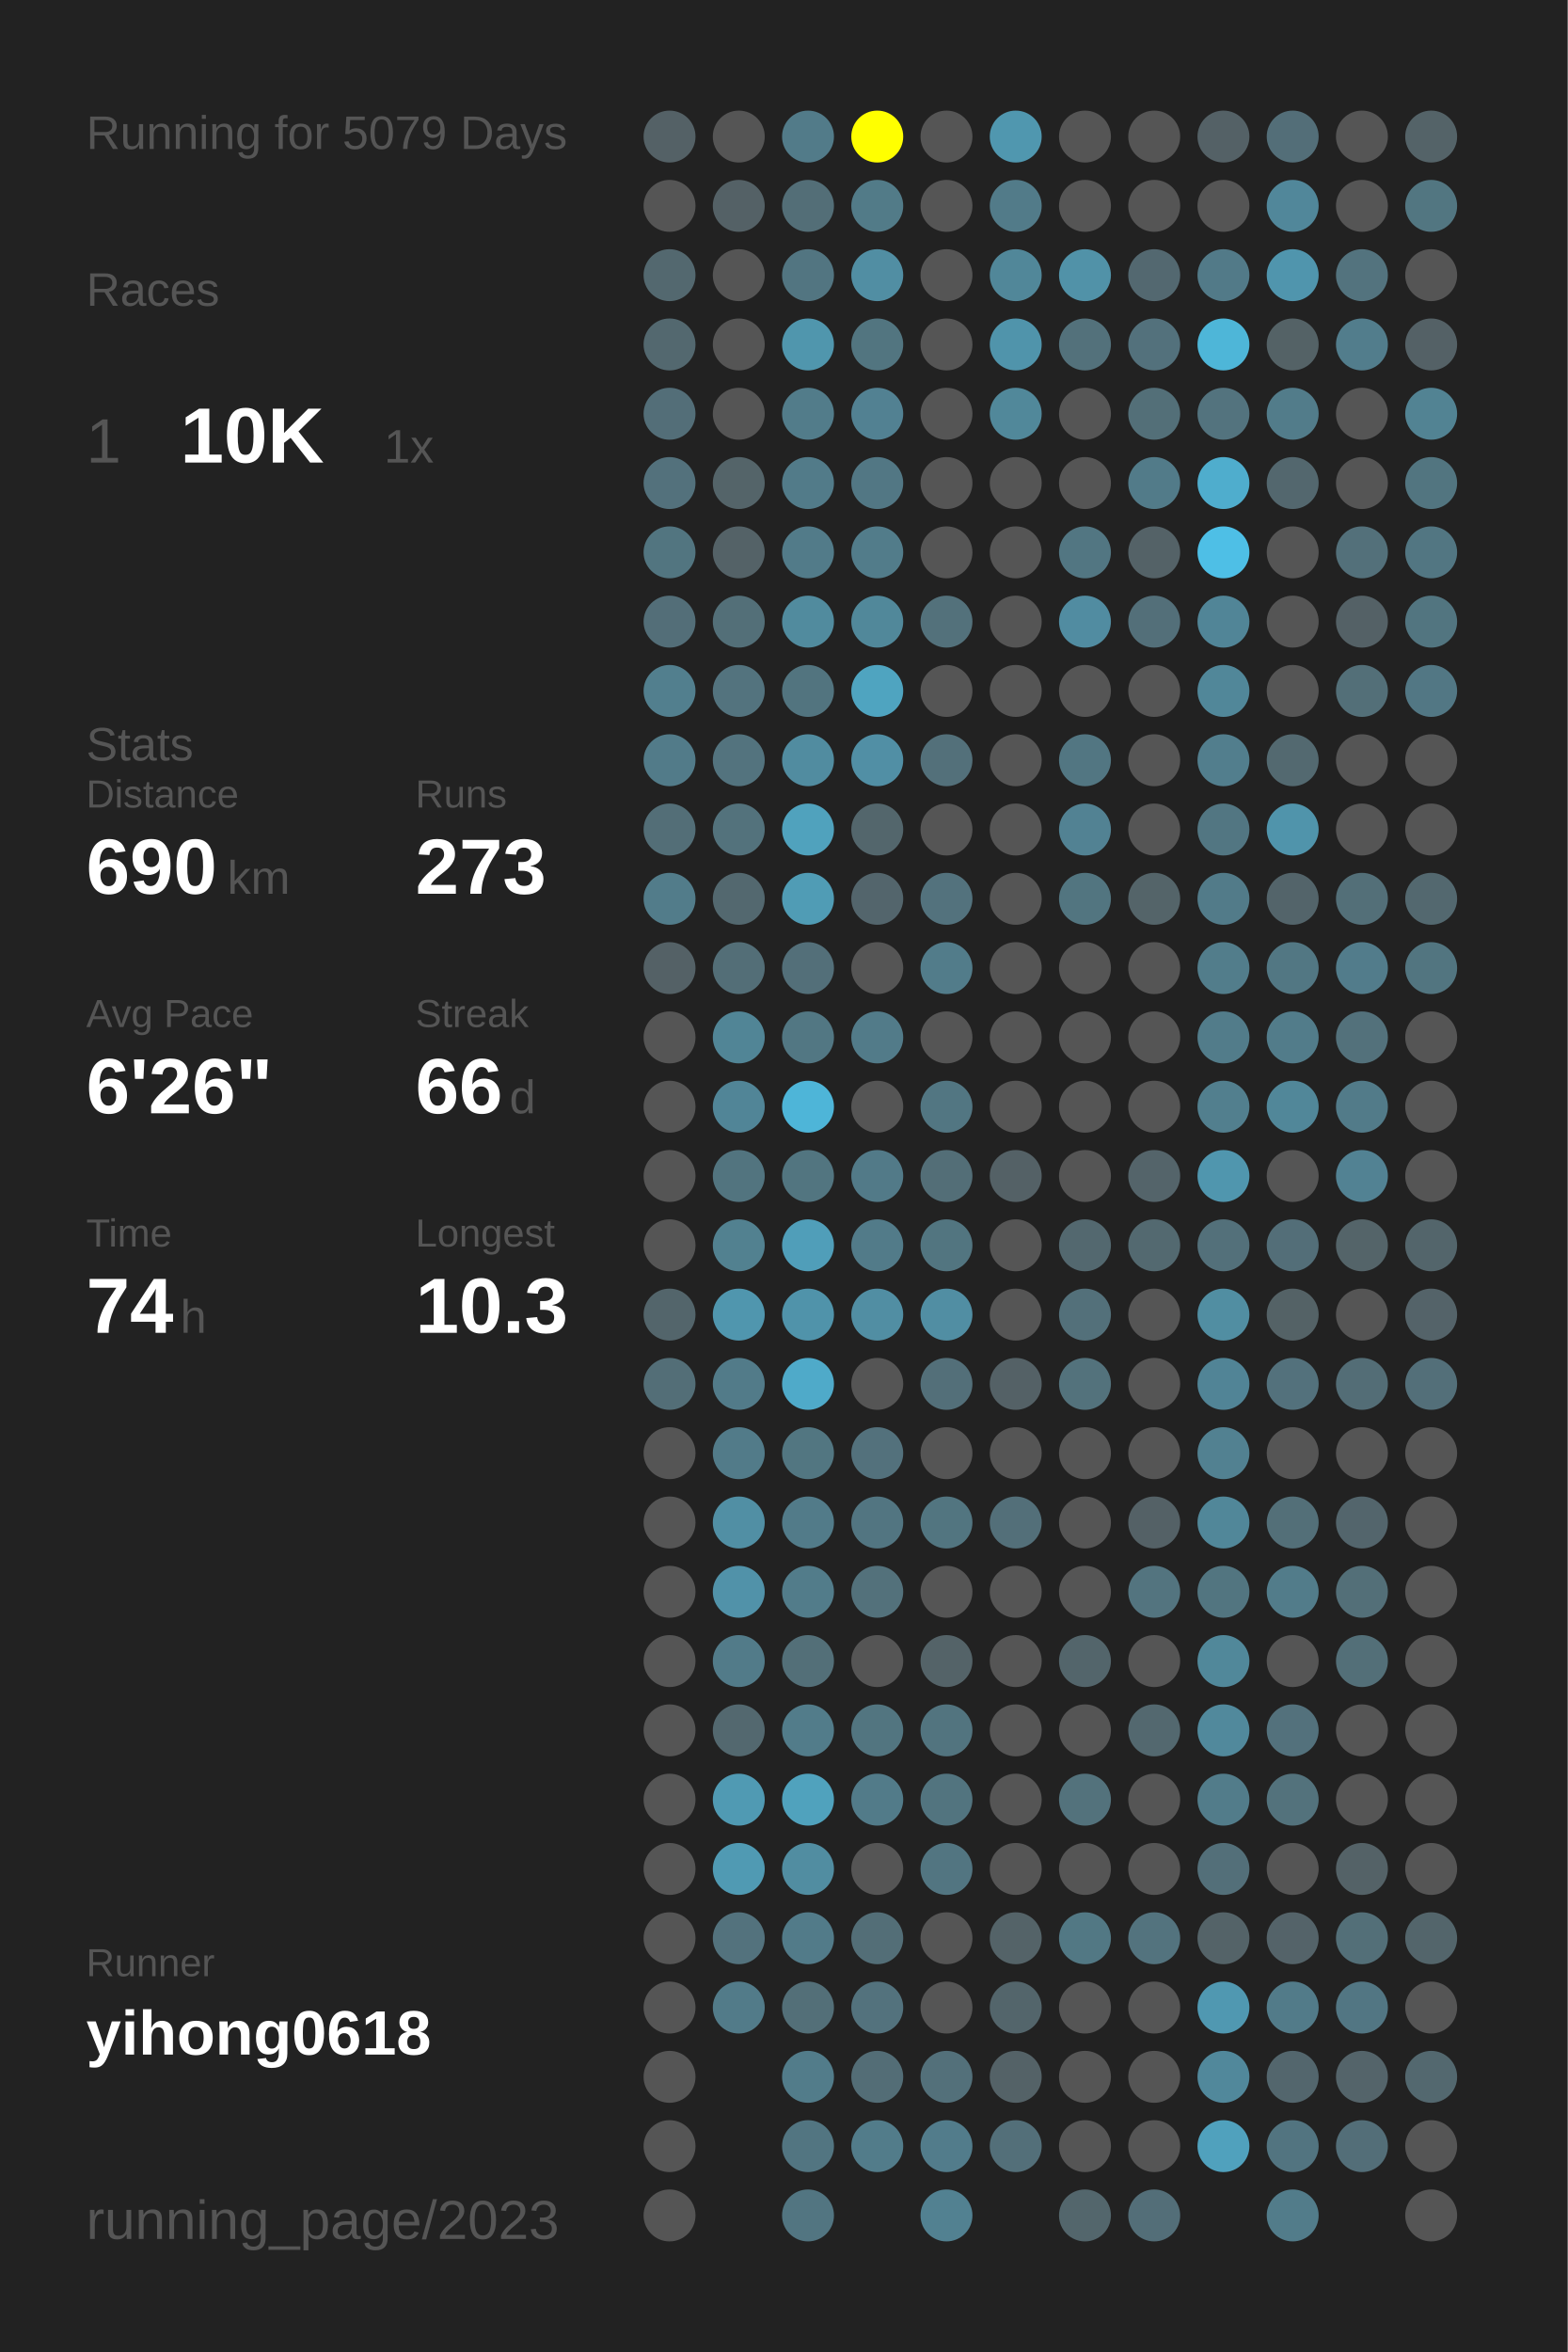
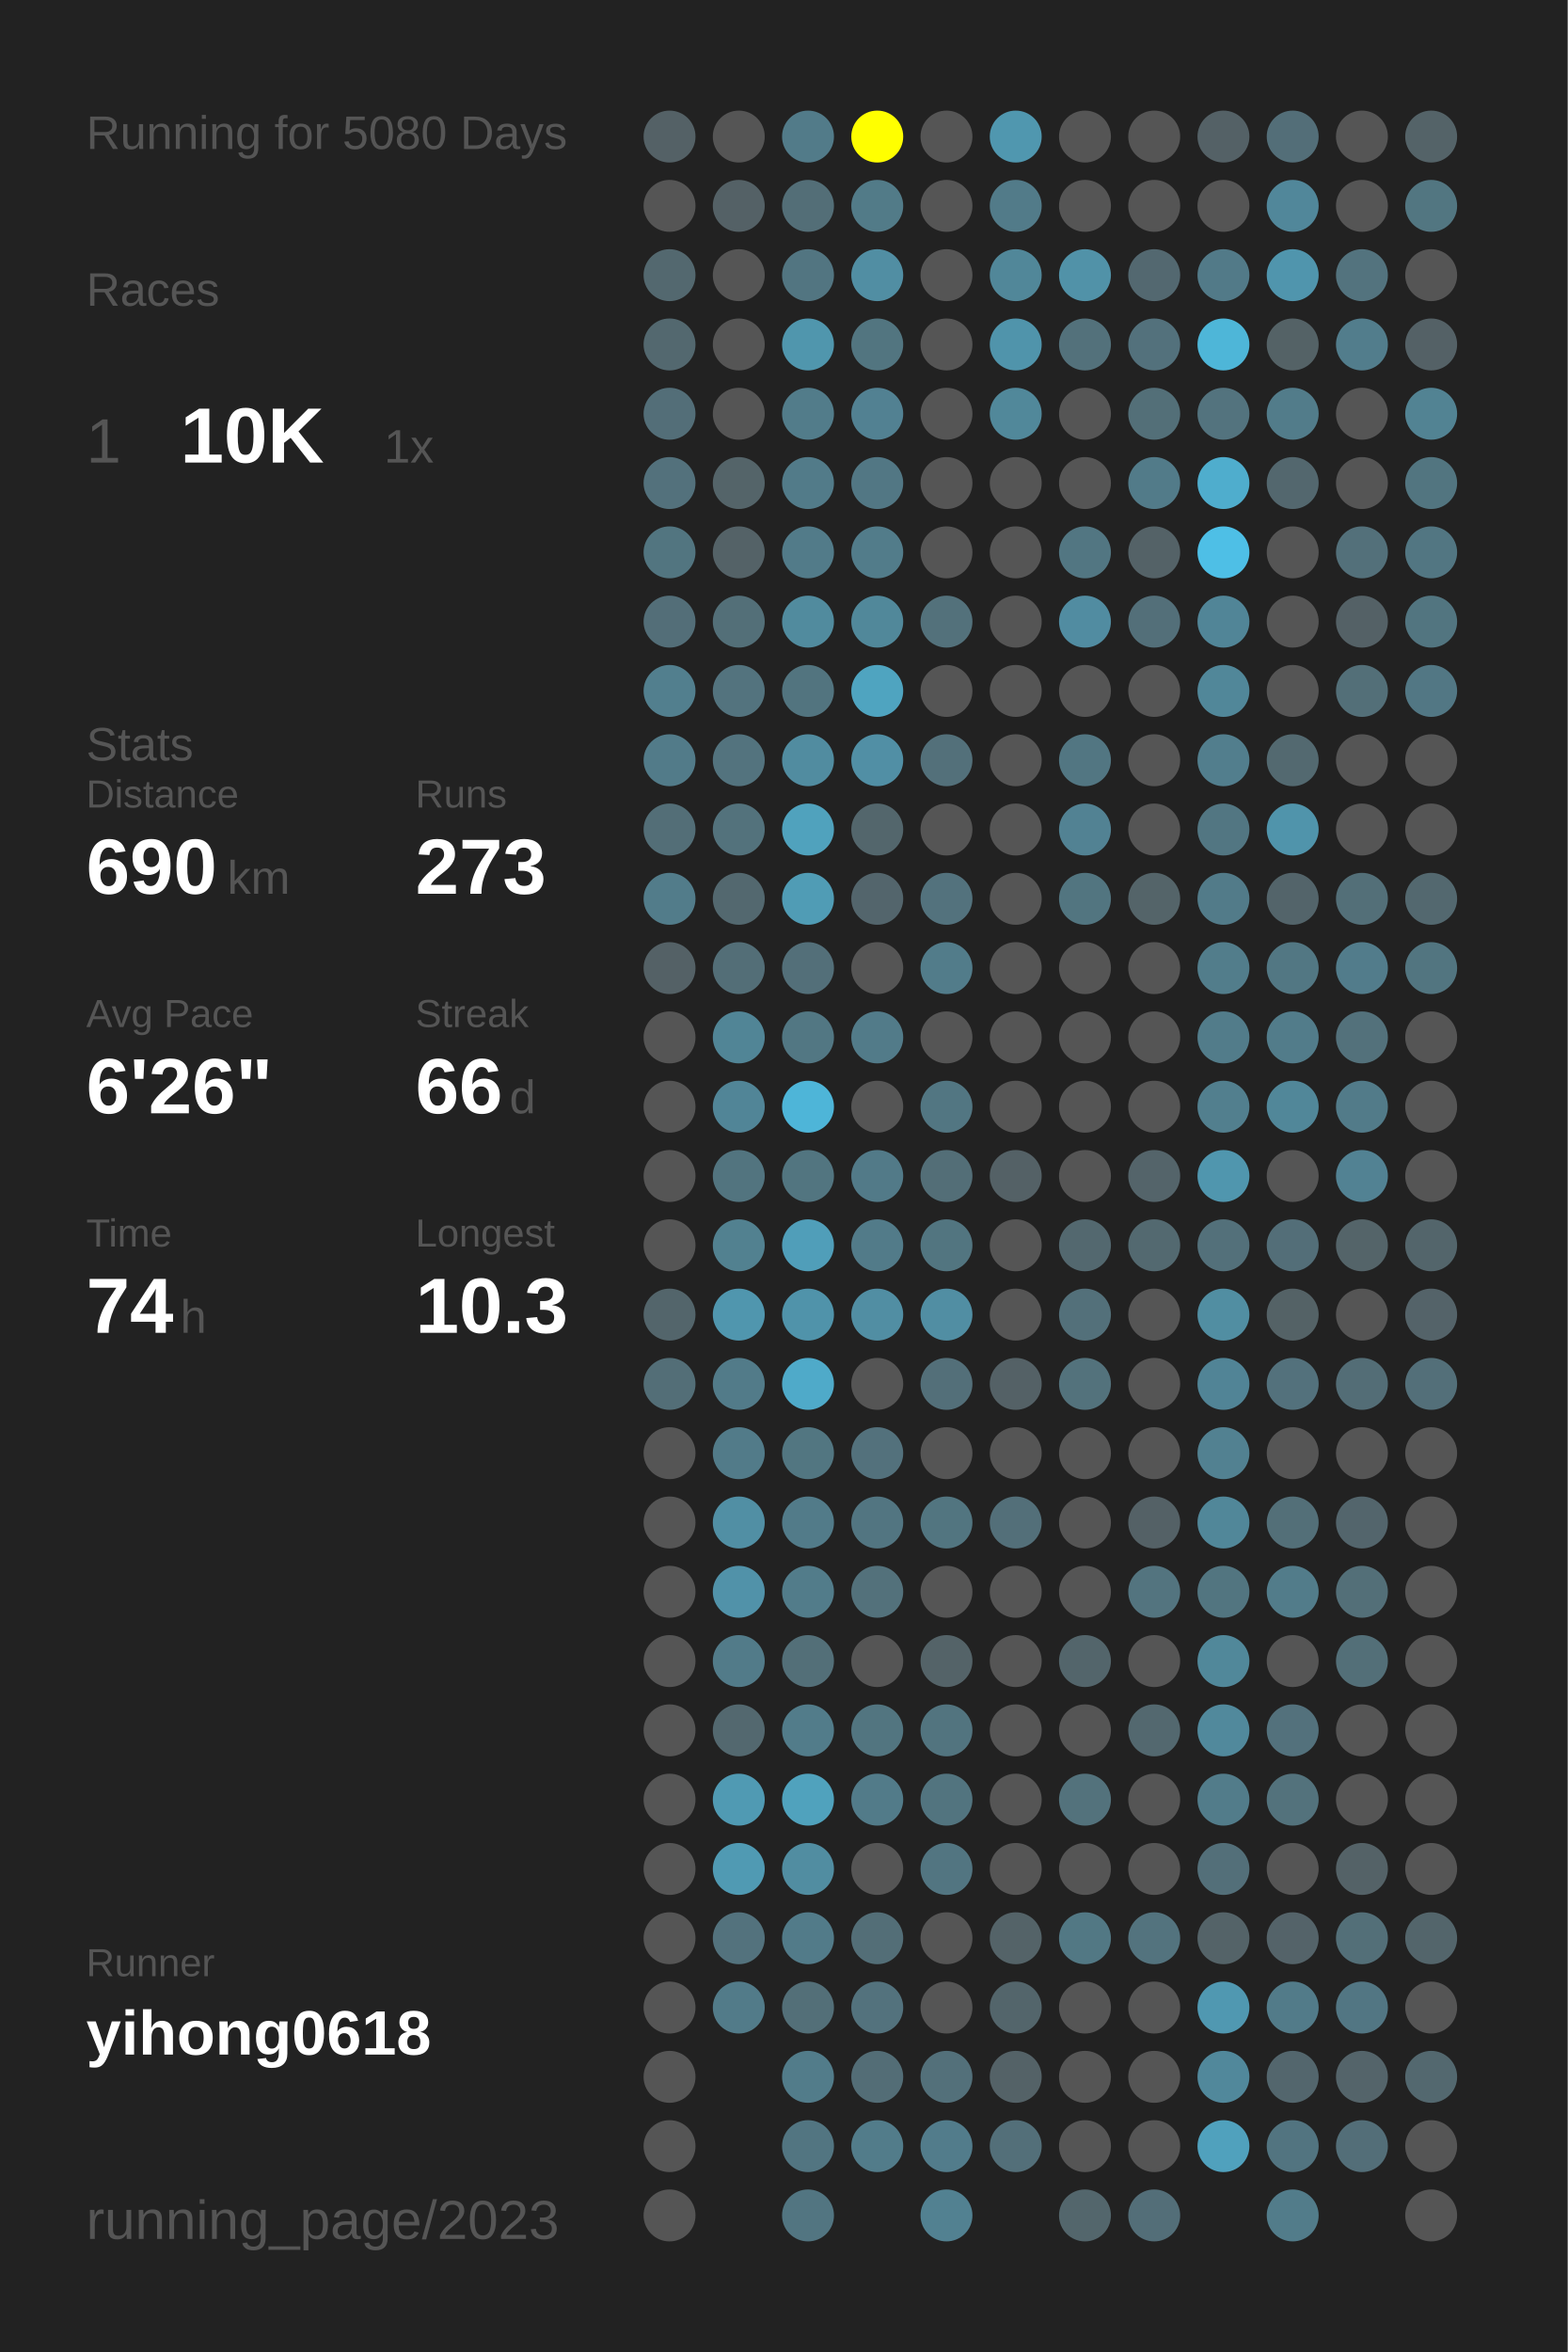
<svg xmlns="http://www.w3.org/2000/svg" baseProfile="full" height="300mm" version="1.1" viewBox="0,0,200,300" width="200mm">
  <defs />
  <rect fill="#222222" height="300" width="200" x="0" y="0" />
-   <text fill="#555555" style="font-size:6px; font-family:Arial;" x="11" y="19">Running for 5079 Days</text>
+   <text fill="#555555" style="font-size:6px; font-family:Arial;" x="11" y="19">Running for 5080 Days</text>
  <text fill="#555555" style="font-size:6px; font-family:Arial;" x="11" y="39">Races</text>
  <text fill="#555555" style="font-size:8px; font-family:Arial;" x="11" y="59">1</text>
  <text fill="#FFFFFF" style="font-size:10px; font-family:Arial; font-weight:bold;" x="23" y="59">10K</text>
  <text fill="#555555" style="font-size:6px; font-family:Arial;" x="49" y="59">1x</text>
  <text fill="#555555" style="font-size:6px; font-family:Arial;" x="11" y="97">Stats</text>
  <text fill="#555555" style="font-size:5px; font-family:Arial;" x="11" y="103">Distance</text>
  <text fill="#FFFFFF" style="font-size:10px; font-family:Arial; font-weight:bold;" x="11" y="114">690</text>
  <text fill="#555555" style="font-size:6px; font-family:Arial;" x="29" y="114">km</text>
  <text fill="#555555" style="font-size:5px; font-family:Arial;" x="53" y="103">Runs</text>
  <text fill="#FFFFFF" style="font-size:10px; font-family:Arial; font-weight:bold;" x="53" y="114">273</text>
  <text fill="#555555" style="font-size:5px; font-family:Arial;" x="11" y="131">Avg Pace</text>
  <text fill="#FFFFFF" style="font-size:10px; font-family:Arial; font-weight:bold;" x="11" y="142">6'26"</text>
  <text fill="#555555" style="font-size:5px; font-family:Arial;" x="53" y="131">Streak</text>
  <text fill="#FFFFFF" style="font-size:10px; font-family:Arial; font-weight:bold;" x="53" y="142">66</text>
  <text fill="#555555" style="font-size:6px; font-family:Arial;" x="65" y="142">d</text>
  <text fill="#555555" style="font-size:5px; font-family:Arial;" x="11" y="159">Time</text>
  <text fill="#FFFFFF" style="font-size:10px; font-family:Arial; font-weight:bold;" x="11" y="170">74</text>
  <text fill="#555555" style="font-size:6px; font-family:Arial;" x="23" y="170">h</text>
  <text fill="#555555" style="font-size:5px; font-family:Arial;" x="53" y="159">Longest</text>
  <text fill="#FFFFFF" style="font-size:10px; font-family:Arial; font-weight:bold;" x="53" y="170">10.3</text>
  <text fill="#555555" style="font-size:5px; font-family:Arial;" x="11" y="252.065">Runner</text>
  <text fill="#FFFFFF" style="font-size:8px; font-family:Arial; font-weight:bold;" x="11" y="262.065">yihong0618</text>
  <text fill="#555555" style="font-size:7px; font-family:Arial;" x="11" y="285.581">running_page/2023</text>
  <circle cx="85.417" cy="17.419" fill="#546166" r="3.312" />
  <circle cx="85.417" cy="26.258" fill="#555555" r="3.312" />
  <circle cx="85.417" cy="35.097" fill="#53686f" r="3.312" />
  <circle cx="85.417" cy="43.935" fill="#53686f" r="3.312" />
  <circle cx="85.417" cy="52.774" fill="#536e78" r="3.312" />
  <circle cx="85.417" cy="61.613" fill="#53717c" r="3.312" />
  <circle cx="85.417" cy="70.452" fill="#527580" r="3.312" />
  <circle cx="85.417" cy="79.29" fill="#536e78" r="3.312" />
  <circle cx="85.417" cy="88.129" fill="#527f8e" r="3.312" />
  <circle cx="85.417" cy="96.968" fill="#527b89" r="3.312" />
  <circle cx="85.417" cy="105.806" fill="#536e77" r="3.312" />
  <circle cx="85.417" cy="114.645" fill="#527c8a" r="3.312" />
  <circle cx="85.417" cy="123.484" fill="#546166" r="3.312" />
  <circle cx="85.417" cy="132.323" fill="#555555" r="3.312" />
  <circle cx="85.417" cy="141.161" fill="#555555" r="3.312" />
  <circle cx="85.417" cy="150" fill="#555555" r="3.312" />
  <circle cx="85.417" cy="158.839" fill="#555555" r="3.312" />
  <circle cx="85.417" cy="167.677" fill="#53656b" r="3.312" />
  <circle cx="85.417" cy="176.516" fill="#536e77" r="3.312" />
  <circle cx="85.417" cy="185.355" fill="#555555" r="3.312" />
  <circle cx="85.417" cy="194.194" fill="#555555" r="3.312" />
  <circle cx="85.417" cy="203.032" fill="#555555" r="3.312" />
  <circle cx="85.417" cy="211.871" fill="#555555" r="3.312" />
  <circle cx="85.417" cy="220.71" fill="#555555" r="3.312" />
  <circle cx="85.417" cy="229.548" fill="#555555" r="3.312" />
  <circle cx="85.417" cy="238.387" fill="#555555" r="3.312" />
  <circle cx="85.417" cy="247.226" fill="#555555" r="3.312" />
  <circle cx="85.417" cy="256.065" fill="#555555" r="3.312" />
  <circle cx="85.417" cy="264.903" fill="#555555" r="3.312" />
  <circle cx="85.417" cy="273.742" fill="#555555" r="3.312" />
  <circle cx="85.417" cy="282.581" fill="#555555" r="3.312" />
  <circle cx="94.25" cy="17.419" fill="#555555" r="3.312" />
  <circle cx="94.25" cy="26.258" fill="#546166" r="3.312" />
  <circle cx="94.25" cy="35.097" fill="#555555" r="3.312" />
  <circle cx="94.25" cy="43.935" fill="#555555" r="3.312" />
  <circle cx="94.25" cy="52.774" fill="#555555" r="3.312" />
  <circle cx="94.25" cy="61.613" fill="#546469" r="3.312" />
  <circle cx="94.25" cy="70.452" fill="#546267" r="3.312" />
  <circle cx="94.25" cy="79.29" fill="#536f78" r="3.312" />
  <circle cx="94.25" cy="88.129" fill="#53737e" r="3.312" />
  <circle cx="94.25" cy="96.968" fill="#53737e" r="3.312" />
  <circle cx="94.25" cy="105.806" fill="#53727c" r="3.312" />
  <circle cx="94.25" cy="114.645" fill="#53686f" r="3.312" />
  <circle cx="94.25" cy="123.484" fill="#536e77" r="3.312" />
  <circle cx="94.25" cy="132.323" fill="#518596" r="3.312" />
  <circle cx="94.25" cy="141.161" fill="#518597" r="3.312" />
  <circle cx="94.25" cy="150" fill="#52747f" r="3.312" />
  <circle cx="94.25" cy="158.839" fill="#528190" r="3.312" />
  <circle cx="94.25" cy="167.677" fill="#5096ae" r="3.312" />
  <circle cx="94.25" cy="176.516" fill="#527b89" r="3.312" />
  <circle cx="94.25" cy="185.355" fill="#527b89" r="3.312" />
  <circle cx="94.25" cy="194.194" fill="#518fa4" r="3.312" />
  <circle cx="94.25" cy="203.032" fill="#5192a9" r="3.312" />
  <circle cx="94.25" cy="211.871" fill="#527b89" r="3.312" />
  <circle cx="94.25" cy="220.71" fill="#53686f" r="3.312" />
  <circle cx="94.25" cy="229.548" fill="#509ab3" r="3.312" />
  <circle cx="94.25" cy="238.387" fill="#509ab3" r="3.312" />
  <circle cx="94.25" cy="247.226" fill="#53727d" r="3.312" />
  <circle cx="94.25" cy="256.065" fill="#527b89" r="3.312" />
  <circle cx="103.083" cy="17.419" fill="#527b89" r="3.312" />
  <circle cx="103.083" cy="26.258" fill="#536e77" r="3.312" />
  <circle cx="103.083" cy="35.097" fill="#527581" r="3.312" />
  <circle cx="103.083" cy="43.935" fill="#5096ad" r="3.312" />
  <circle cx="103.083" cy="52.774" fill="#527c8a" r="3.312" />
  <circle cx="103.083" cy="61.613" fill="#527b89" r="3.312" />
  <circle cx="103.083" cy="70.452" fill="#527b89" r="3.312" />
  <circle cx="103.083" cy="79.29" fill="#518b9e" r="3.312" />
  <circle cx="103.083" cy="88.129" fill="#52747f" r="3.312" />
  <circle cx="103.083" cy="96.968" fill="#518ca0" r="3.312" />
  <circle cx="103.083" cy="105.806" fill="#50a2bd" r="3.312" />
  <circle cx="103.083" cy="114.645" fill="#509cb5" r="3.312" />
  <circle cx="103.083" cy="123.484" fill="#536f79" r="3.312" />
  <circle cx="103.083" cy="132.323" fill="#527783" r="3.312" />
  <circle cx="103.083" cy="141.161" fill="#4eb5d8" r="3.312" />
  <circle cx="103.083" cy="150" fill="#527580" r="3.312" />
  <circle cx="103.083" cy="158.839" fill="#509eb9" r="3.312" />
  <circle cx="103.083" cy="167.677" fill="#5093aa" r="3.312" />
  <circle cx="103.083" cy="176.516" fill="#4faac9" r="3.312" />
  <circle cx="103.083" cy="185.355" fill="#527681" r="3.312" />
  <circle cx="103.083" cy="194.194" fill="#527b89" r="3.312" />
  <circle cx="103.083" cy="203.032" fill="#527c8a" r="3.312" />
  <circle cx="103.083" cy="211.871" fill="#536f78" r="3.312" />
  <circle cx="103.083" cy="220.71" fill="#527c8a" r="3.312" />
  <circle cx="103.083" cy="229.548" fill="#50a2bd" r="3.312" />
  <circle cx="103.083" cy="238.387" fill="#518da1" r="3.312" />
  <circle cx="103.083" cy="247.226" fill="#527b89" r="3.312" />
  <circle cx="103.083" cy="256.065" fill="#536f78" r="3.312" />
  <circle cx="103.083" cy="264.903" fill="#527c8a" r="3.312" />
  <circle cx="103.083" cy="273.742" fill="#527581" r="3.312" />
  <circle cx="103.083" cy="282.581" fill="#527581" r="3.312" />
  <circle cx="111.917" cy="17.419" fill="#FFFF00" r="3.312" />
  <circle cx="111.917" cy="26.258" fill="#527b88" r="3.312" />
  <circle cx="111.917" cy="35.097" fill="#518ea3" r="3.312" />
  <circle cx="111.917" cy="43.935" fill="#527580" r="3.312" />
  <circle cx="111.917" cy="52.774" fill="#528192" r="3.312" />
  <circle cx="111.917" cy="61.613" fill="#527784" r="3.312" />
  <circle cx="111.917" cy="70.452" fill="#527c8a" r="3.312" />
  <circle cx="111.917" cy="79.29" fill="#51889a" r="3.312" />
  <circle cx="111.917" cy="88.129" fill="#4fa4c0" r="3.312" />
  <circle cx="111.917" cy="96.968" fill="#518fa5" r="3.312" />
  <circle cx="111.917" cy="105.806" fill="#53666c" r="3.312" />
  <circle cx="111.917" cy="114.645" fill="#53656c" r="3.312" />
  <circle cx="111.917" cy="123.484" fill="#555555" r="3.312" />
  <circle cx="111.917" cy="132.323" fill="#527b89" r="3.312" />
  <circle cx="111.917" cy="141.161" fill="#555555" r="3.312" />
  <circle cx="111.917" cy="150" fill="#527a88" r="3.312" />
  <circle cx="111.917" cy="158.839" fill="#527b89" r="3.312" />
  <circle cx="111.917" cy="167.677" fill="#518ea3" r="3.312" />
  <circle cx="111.917" cy="176.516" fill="#555555" r="3.312" />
  <circle cx="111.917" cy="185.355" fill="#53717c" r="3.312" />
  <circle cx="111.917" cy="194.194" fill="#527581" r="3.312" />
  <circle cx="111.917" cy="203.032" fill="#53717b" r="3.312" />
  <circle cx="111.917" cy="211.871" fill="#555555" r="3.312" />
  <circle cx="111.917" cy="220.71" fill="#527580" r="3.312" />
  <circle cx="111.917" cy="229.548" fill="#527b89" r="3.312" />
  <circle cx="111.917" cy="238.387" fill="#555555" r="3.312" />
  <circle cx="111.917" cy="247.226" fill="#536e77" r="3.312" />
  <circle cx="111.917" cy="256.065" fill="#53727d" r="3.312" />
  <circle cx="111.917" cy="264.903" fill="#536d76" r="3.312" />
  <circle cx="111.917" cy="273.742" fill="#527c8a" r="3.312" />
  <circle cx="120.75" cy="17.419" fill="#555555" r="3.312" />
  <circle cx="120.75" cy="26.258" fill="#555555" r="3.312" />
  <circle cx="120.75" cy="35.097" fill="#555555" r="3.312" />
  <circle cx="120.75" cy="43.935" fill="#555555" r="3.312" />
  <circle cx="120.75" cy="52.774" fill="#555555" r="3.312" />
  <circle cx="120.75" cy="61.613" fill="#555555" r="3.312" />
  <circle cx="120.75" cy="70.452" fill="#555555" r="3.312" />
  <circle cx="120.75" cy="79.29" fill="#53717b" r="3.312" />
  <circle cx="120.75" cy="88.129" fill="#555555" r="3.312" />
  <circle cx="120.75" cy="96.968" fill="#53707a" r="3.312" />
  <circle cx="120.75" cy="105.806" fill="#555555" r="3.312" />
  <circle cx="120.75" cy="114.645" fill="#53727d" r="3.312" />
  <circle cx="120.75" cy="123.484" fill="#527c8a" r="3.312" />
  <circle cx="120.75" cy="132.323" fill="#555555" r="3.312" />
  <circle cx="120.75" cy="141.161" fill="#527682" r="3.312" />
  <circle cx="120.75" cy="150" fill="#536e77" r="3.312" />
  <circle cx="120.75" cy="158.839" fill="#527580" r="3.312" />
  <circle cx="120.75" cy="167.677" fill="#518ea3" r="3.312" />
  <circle cx="120.75" cy="176.516" fill="#536f79" r="3.312" />
  <circle cx="120.75" cy="185.355" fill="#555555" r="3.312" />
  <circle cx="120.75" cy="194.194" fill="#527580" r="3.312" />
  <circle cx="120.75" cy="203.032" fill="#555555" r="3.312" />
  <circle cx="120.75" cy="211.871" fill="#546368" r="3.312" />
  <circle cx="120.75" cy="220.71" fill="#52747f" r="3.312" />
  <circle cx="120.75" cy="229.548" fill="#52747f" r="3.312" />
  <circle cx="120.75" cy="238.387" fill="#527581" r="3.312" />
  <circle cx="120.75" cy="247.226" fill="#555555" r="3.312" />
  <circle cx="120.75" cy="256.065" fill="#555555" r="3.312" />
  <circle cx="120.75" cy="264.903" fill="#53707a" r="3.312" />
  <circle cx="120.75" cy="273.742" fill="#527c8b" r="3.312" />
  <circle cx="120.75" cy="282.581" fill="#528191" r="3.312" />
  <circle cx="129.583" cy="17.419" fill="#5097af" r="3.312" />
  <circle cx="129.583" cy="26.258" fill="#527b89" r="3.312" />
  <circle cx="129.583" cy="35.097" fill="#518799" r="3.312" />
  <circle cx="129.583" cy="43.935" fill="#5094ab" r="3.312" />
  <circle cx="129.583" cy="52.774" fill="#51889a" r="3.312" />
  <circle cx="129.583" cy="61.613" fill="#555555" r="3.312" />
  <circle cx="129.583" cy="70.452" fill="#555555" r="3.312" />
  <circle cx="129.583" cy="79.29" fill="#555555" r="3.312" />
  <circle cx="129.583" cy="88.129" fill="#555555" r="3.312" />
  <circle cx="129.583" cy="96.968" fill="#555555" r="3.312" />
  <circle cx="129.583" cy="105.806" fill="#555555" r="3.312" />
  <circle cx="129.583" cy="114.645" fill="#555555" r="3.312" />
  <circle cx="129.583" cy="123.484" fill="#555555" r="3.312" />
  <circle cx="129.583" cy="132.323" fill="#555555" r="3.312" />
  <circle cx="129.583" cy="141.161" fill="#555555" r="3.312" />
  <circle cx="129.583" cy="150" fill="#546166" r="3.312" />
  <circle cx="129.583" cy="158.839" fill="#555555" r="3.312" />
  <circle cx="129.583" cy="167.677" fill="#555555" r="3.312" />
  <circle cx="129.583" cy="176.516" fill="#546166" r="3.312" />
  <circle cx="129.583" cy="185.355" fill="#555555" r="3.312" />
  <circle cx="129.583" cy="194.194" fill="#536f79" r="3.312" />
  <circle cx="129.583" cy="203.032" fill="#555555" r="3.312" />
  <circle cx="129.583" cy="211.871" fill="#555555" r="3.312" />
  <circle cx="129.583" cy="220.71" fill="#555555" r="3.312" />
  <circle cx="129.583" cy="229.548" fill="#555555" r="3.312" />
  <circle cx="129.583" cy="238.387" fill="#555555" r="3.312" />
  <circle cx="129.583" cy="247.226" fill="#546368" r="3.312" />
  <circle cx="129.583" cy="256.065" fill="#53656b" r="3.312" />
  <circle cx="129.583" cy="264.903" fill="#546267" r="3.312" />
  <circle cx="129.583" cy="273.742" fill="#536f79" r="3.312" />
  <circle cx="138.417" cy="17.419" fill="#555555" r="3.312" />
  <circle cx="138.417" cy="26.258" fill="#555555" r="3.312" />
  <circle cx="138.417" cy="35.097" fill="#5192a8" r="3.312" />
  <circle cx="138.417" cy="43.935" fill="#53717b" r="3.312" />
  <circle cx="138.417" cy="52.774" fill="#555555" r="3.312" />
  <circle cx="138.417" cy="61.613" fill="#555555" r="3.312" />
  <circle cx="138.417" cy="70.452" fill="#527682" r="3.312" />
  <circle cx="138.417" cy="79.29" fill="#518ca1" r="3.312" />
  <circle cx="138.417" cy="88.129" fill="#555555" r="3.312" />
  <circle cx="138.417" cy="96.968" fill="#527682" r="3.312" />
  <circle cx="138.417" cy="105.806" fill="#528293" r="3.312" />
  <circle cx="138.417" cy="114.645" fill="#527580" r="3.312" />
  <circle cx="138.417" cy="123.484" fill="#555555" r="3.312" />
  <circle cx="138.417" cy="132.323" fill="#555555" r="3.312" />
  <circle cx="138.417" cy="141.161" fill="#555555" r="3.312" />
  <circle cx="138.417" cy="150" fill="#555555" r="3.312" />
  <circle cx="138.417" cy="158.839" fill="#53686f" r="3.312" />
  <circle cx="138.417" cy="167.677" fill="#53707a" r="3.312" />
  <circle cx="138.417" cy="176.516" fill="#53727c" r="3.312" />
  <circle cx="138.417" cy="185.355" fill="#555555" r="3.312" />
  <circle cx="138.417" cy="194.194" fill="#555555" r="3.312" />
  <circle cx="138.417" cy="203.032" fill="#555555" r="3.312" />
  <circle cx="138.417" cy="211.871" fill="#53656b" r="3.312" />
  <circle cx="138.417" cy="220.71" fill="#555555" r="3.312" />
  <circle cx="138.417" cy="229.548" fill="#53727c" r="3.312" />
  <circle cx="138.417" cy="238.387" fill="#555555" r="3.312" />
  <circle cx="138.417" cy="247.226" fill="#527884" r="3.312" />
  <circle cx="138.417" cy="256.065" fill="#555555" r="3.312" />
  <circle cx="138.417" cy="264.903" fill="#555555" r="3.312" />
  <circle cx="138.417" cy="273.742" fill="#555555" r="3.312" />
  <circle cx="138.417" cy="282.581" fill="#53666c" r="3.312" />
  <circle cx="147.25" cy="17.419" fill="#555555" r="3.312" />
  <circle cx="147.25" cy="26.258" fill="#555555" r="3.312" />
  <circle cx="147.25" cy="35.097" fill="#536870" r="3.312" />
  <circle cx="147.25" cy="43.935" fill="#53717c" r="3.312" />
  <circle cx="147.25" cy="52.774" fill="#536f78" r="3.312" />
  <circle cx="147.25" cy="61.613" fill="#527b89" r="3.312" />
  <circle cx="147.25" cy="70.452" fill="#546267" r="3.312" />
  <circle cx="147.25" cy="79.29" fill="#536f79" r="3.312" />
  <circle cx="147.25" cy="88.129" fill="#555555" r="3.312" />
  <circle cx="147.25" cy="96.968" fill="#555555" r="3.312" />
  <circle cx="147.25" cy="105.806" fill="#555555" r="3.312" />
  <circle cx="147.25" cy="114.645" fill="#546469" r="3.312" />
  <circle cx="147.25" cy="123.484" fill="#555555" r="3.312" />
  <circle cx="147.25" cy="132.323" fill="#555555" r="3.312" />
  <circle cx="147.25" cy="141.161" fill="#555555" r="3.312" />
  <circle cx="147.25" cy="150" fill="#54646a" r="3.312" />
  <circle cx="147.25" cy="158.839" fill="#536970" r="3.312" />
  <circle cx="147.25" cy="167.677" fill="#555555" r="3.312" />
  <circle cx="147.25" cy="176.516" fill="#555555" r="3.312" />
  <circle cx="147.25" cy="185.355" fill="#555555" r="3.312" />
  <circle cx="147.25" cy="194.194" fill="#546166" r="3.312" />
  <circle cx="147.25" cy="203.032" fill="#53747f" r="3.312" />
  <circle cx="147.25" cy="211.871" fill="#555555" r="3.312" />
  <circle cx="147.25" cy="220.71" fill="#53686f" r="3.312" />
  <circle cx="147.25" cy="229.548" fill="#555555" r="3.312" />
  <circle cx="147.25" cy="238.387" fill="#555555" r="3.312" />
  <circle cx="147.25" cy="247.226" fill="#53737e" r="3.312" />
  <circle cx="147.25" cy="256.065" fill="#555555" r="3.312" />
  <circle cx="147.25" cy="264.903" fill="#555555" r="3.312" />
  <circle cx="147.25" cy="273.742" fill="#555555" r="3.312" />
  <circle cx="147.25" cy="282.581" fill="#536e78" r="3.312" />
  <circle cx="156.083" cy="17.419" fill="#546166" r="3.312" />
  <circle cx="156.083" cy="26.258" fill="#555555" r="3.312" />
  <circle cx="156.083" cy="35.097" fill="#527a88" r="3.312" />
  <circle cx="156.083" cy="43.935" fill="#4eb6d8" r="3.312" />
  <circle cx="156.083" cy="52.774" fill="#53737e" r="3.312" />
  <circle cx="156.083" cy="61.613" fill="#4fadcd" r="3.312" />
  <circle cx="156.083" cy="70.452" fill="#4ebfe6" r="3.312" />
  <circle cx="156.083" cy="79.29" fill="#518597" r="3.312" />
  <circle cx="156.083" cy="88.129" fill="#518799" r="3.312" />
  <circle cx="156.083" cy="96.968" fill="#527e8d" r="3.312" />
  <circle cx="156.083" cy="105.806" fill="#527682" r="3.312" />
  <circle cx="156.083" cy="114.645" fill="#527b89" r="3.312" />
  <circle cx="156.083" cy="123.484" fill="#527d8b" r="3.312" />
  <circle cx="156.083" cy="132.323" fill="#527c8a" r="3.312" />
  <circle cx="156.083" cy="141.161" fill="#527f8e" r="3.312" />
  <circle cx="156.083" cy="150" fill="#5096ae" r="3.312" />
  <circle cx="156.083" cy="158.839" fill="#53707a" r="3.312" />
  <circle cx="156.083" cy="167.677" fill="#518ea2" r="3.312" />
  <circle cx="156.083" cy="176.516" fill="#518496" r="3.312" />
  <circle cx="156.083" cy="185.355" fill="#528191" r="3.312" />
  <circle cx="156.083" cy="194.194" fill="#518799" r="3.312" />
  <circle cx="156.083" cy="203.032" fill="#527580" r="3.312" />
  <circle cx="156.083" cy="211.871" fill="#51889a" r="3.312" />
  <circle cx="156.083" cy="220.71" fill="#51899c" r="3.312" />
  <circle cx="156.083" cy="229.548" fill="#527c8a" r="3.312" />
  <circle cx="156.083" cy="238.387" fill="#536f79" r="3.312" />
  <circle cx="156.083" cy="247.226" fill="#546368" r="3.312" />
  <circle cx="156.083" cy="256.065" fill="#5098b1" r="3.312" />
  <circle cx="156.083" cy="264.903" fill="#51889b" r="3.312" />
  <circle cx="156.083" cy="273.742" fill="#50a1bd" r="3.312" />
  <circle cx="164.917" cy="17.419" fill="#536e78" r="3.312" />
  <circle cx="164.917" cy="26.258" fill="#51879a" r="3.312" />
  <circle cx="164.917" cy="35.097" fill="#5095ad" r="3.312" />
  <circle cx="164.917" cy="43.935" fill="#546266" r="3.312" />
  <circle cx="164.917" cy="52.774" fill="#527c8a" r="3.312" />
  <circle cx="164.917" cy="61.613" fill="#53676e" r="3.312" />
  <circle cx="164.917" cy="70.452" fill="#555555" r="3.312" />
  <circle cx="164.917" cy="79.29" fill="#555555" r="3.312" />
  <circle cx="164.917" cy="88.129" fill="#555555" r="3.312" />
  <circle cx="164.917" cy="96.968" fill="#536970" r="3.312" />
  <circle cx="164.917" cy="105.806" fill="#5094ab" r="3.312" />
  <circle cx="164.917" cy="114.645" fill="#53646a" r="3.312" />
  <circle cx="164.917" cy="123.484" fill="#527783" r="3.312" />
  <circle cx="164.917" cy="132.323" fill="#527c8a" r="3.312" />
  <circle cx="164.917" cy="141.161" fill="#518799" r="3.312" />
  <circle cx="164.917" cy="150" fill="#555555" r="3.312" />
  <circle cx="164.917" cy="158.839" fill="#536e78" r="3.312" />
  <circle cx="164.917" cy="167.677" fill="#546266" r="3.312" />
  <circle cx="164.917" cy="176.516" fill="#53717c" r="3.312" />
  <circle cx="164.917" cy="185.355" fill="#555555" r="3.312" />
  <circle cx="164.917" cy="194.194" fill="#536f78" r="3.312" />
  <circle cx="164.917" cy="203.032" fill="#527c8a" r="3.312" />
  <circle cx="164.917" cy="211.871" fill="#555555" r="3.312" />
  <circle cx="164.917" cy="220.71" fill="#53717c" r="3.312" />
  <circle cx="164.917" cy="229.548" fill="#53727c" r="3.312" />
  <circle cx="164.917" cy="238.387" fill="#555555" r="3.312" />
  <circle cx="164.917" cy="247.226" fill="#546369" r="3.312" />
  <circle cx="164.917" cy="256.065" fill="#527b89" r="3.312" />
  <circle cx="164.917" cy="264.903" fill="#53666d" r="3.312" />
  <circle cx="164.917" cy="273.742" fill="#527480" r="3.312" />
  <circle cx="164.917" cy="282.581" fill="#527c8a" r="3.312" />
  <circle cx="173.75" cy="17.419" fill="#555555" r="3.312" />
  <circle cx="173.75" cy="26.258" fill="#555555" r="3.312" />
  <circle cx="173.75" cy="35.097" fill="#53737e" r="3.312" />
  <circle cx="173.75" cy="43.935" fill="#527d8c" r="3.312" />
  <circle cx="173.75" cy="52.774" fill="#555555" r="3.312" />
  <circle cx="173.75" cy="61.613" fill="#555555" r="3.312" />
  <circle cx="173.75" cy="70.452" fill="#53707a" r="3.312" />
  <circle cx="173.75" cy="79.29" fill="#546166" r="3.312" />
  <circle cx="173.75" cy="88.129" fill="#536f78" r="3.312" />
  <circle cx="173.75" cy="96.968" fill="#555555" r="3.312" />
  <circle cx="173.75" cy="105.806" fill="#555555" r="3.312" />
  <circle cx="173.75" cy="114.645" fill="#536f78" r="3.312" />
  <circle cx="173.75" cy="123.484" fill="#527c8b" r="3.312" />
  <circle cx="173.75" cy="132.323" fill="#53717b" r="3.312" />
  <circle cx="173.75" cy="141.161" fill="#527b89" r="3.312" />
  <circle cx="173.75" cy="150" fill="#528293" r="3.312" />
  <circle cx="173.75" cy="158.839" fill="#546469" r="3.312" />
  <circle cx="173.75" cy="167.677" fill="#555555" r="3.312" />
  <circle cx="173.75" cy="176.516" fill="#536d76" r="3.312" />
  <circle cx="173.75" cy="185.355" fill="#555555" r="3.312" />
  <circle cx="173.75" cy="194.194" fill="#53656c" r="3.312" />
  <circle cx="173.75" cy="203.032" fill="#536f78" r="3.312" />
  <circle cx="173.75" cy="211.871" fill="#536f78" r="3.312" />
  <circle cx="173.75" cy="220.71" fill="#555555" r="3.312" />
  <circle cx="173.75" cy="229.548" fill="#555555" r="3.312" />
  <circle cx="173.75" cy="238.387" fill="#546267" r="3.312" />
  <circle cx="173.75" cy="247.226" fill="#536f78" r="3.312" />
  <circle cx="173.75" cy="256.065" fill="#527683" r="3.312" />
  <circle cx="173.75" cy="264.903" fill="#54646a" r="3.312" />
  <circle cx="173.75" cy="273.742" fill="#536e78" r="3.312" />
  <circle cx="182.583" cy="17.419" fill="#546368" r="3.312" />
  <circle cx="182.583" cy="26.258" fill="#527681" r="3.312" />
  <circle cx="182.583" cy="35.097" fill="#555555" r="3.312" />
  <circle cx="182.583" cy="43.935" fill="#546166" r="3.312" />
  <circle cx="182.583" cy="52.774" fill="#528393" r="3.312" />
  <circle cx="182.583" cy="61.613" fill="#527580" r="3.312" />
  <circle cx="182.583" cy="70.452" fill="#527682" r="3.312" />
  <circle cx="182.583" cy="79.29" fill="#527580" r="3.312" />
  <circle cx="182.583" cy="88.129" fill="#527784" r="3.312" />
  <circle cx="182.583" cy="96.968" fill="#555555" r="3.312" />
  <circle cx="182.583" cy="105.806" fill="#555555" r="3.312" />
  <circle cx="182.583" cy="114.645" fill="#53686f" r="3.312" />
  <circle cx="182.583" cy="123.484" fill="#527580" r="3.312" />
  <circle cx="182.583" cy="132.323" fill="#555555" r="3.312" />
  <circle cx="182.583" cy="141.161" fill="#555555" r="3.312" />
  <circle cx="182.583" cy="150" fill="#555555" r="3.312" />
  <circle cx="182.583" cy="158.839" fill="#53656b" r="3.312" />
  <circle cx="182.583" cy="167.677" fill="#546369" r="3.312" />
  <circle cx="182.583" cy="176.516" fill="#536f79" r="3.312" />
  <circle cx="182.583" cy="185.355" fill="#555555" r="3.312" />
  <circle cx="182.583" cy="194.194" fill="#555555" r="3.312" />
  <circle cx="182.583" cy="203.032" fill="#555555" r="3.312" />
  <circle cx="182.583" cy="211.871" fill="#555555" r="3.312" />
  <circle cx="182.583" cy="220.71" fill="#555555" r="3.312" />
  <circle cx="182.583" cy="229.548" fill="#555555" r="3.312" />
  <circle cx="182.583" cy="238.387" fill="#555555" r="3.312" />
  <circle cx="182.583" cy="247.226" fill="#53656b" r="3.312" />
  <circle cx="182.583" cy="256.065" fill="#555555" r="3.312" />
  <circle cx="182.583" cy="264.903" fill="#53686f" r="3.312" />
  <circle cx="182.583" cy="273.742" fill="#555555" r="3.312" />
  <circle cx="182.583" cy="282.581" fill="#555555" r="3.312" />
</svg>
